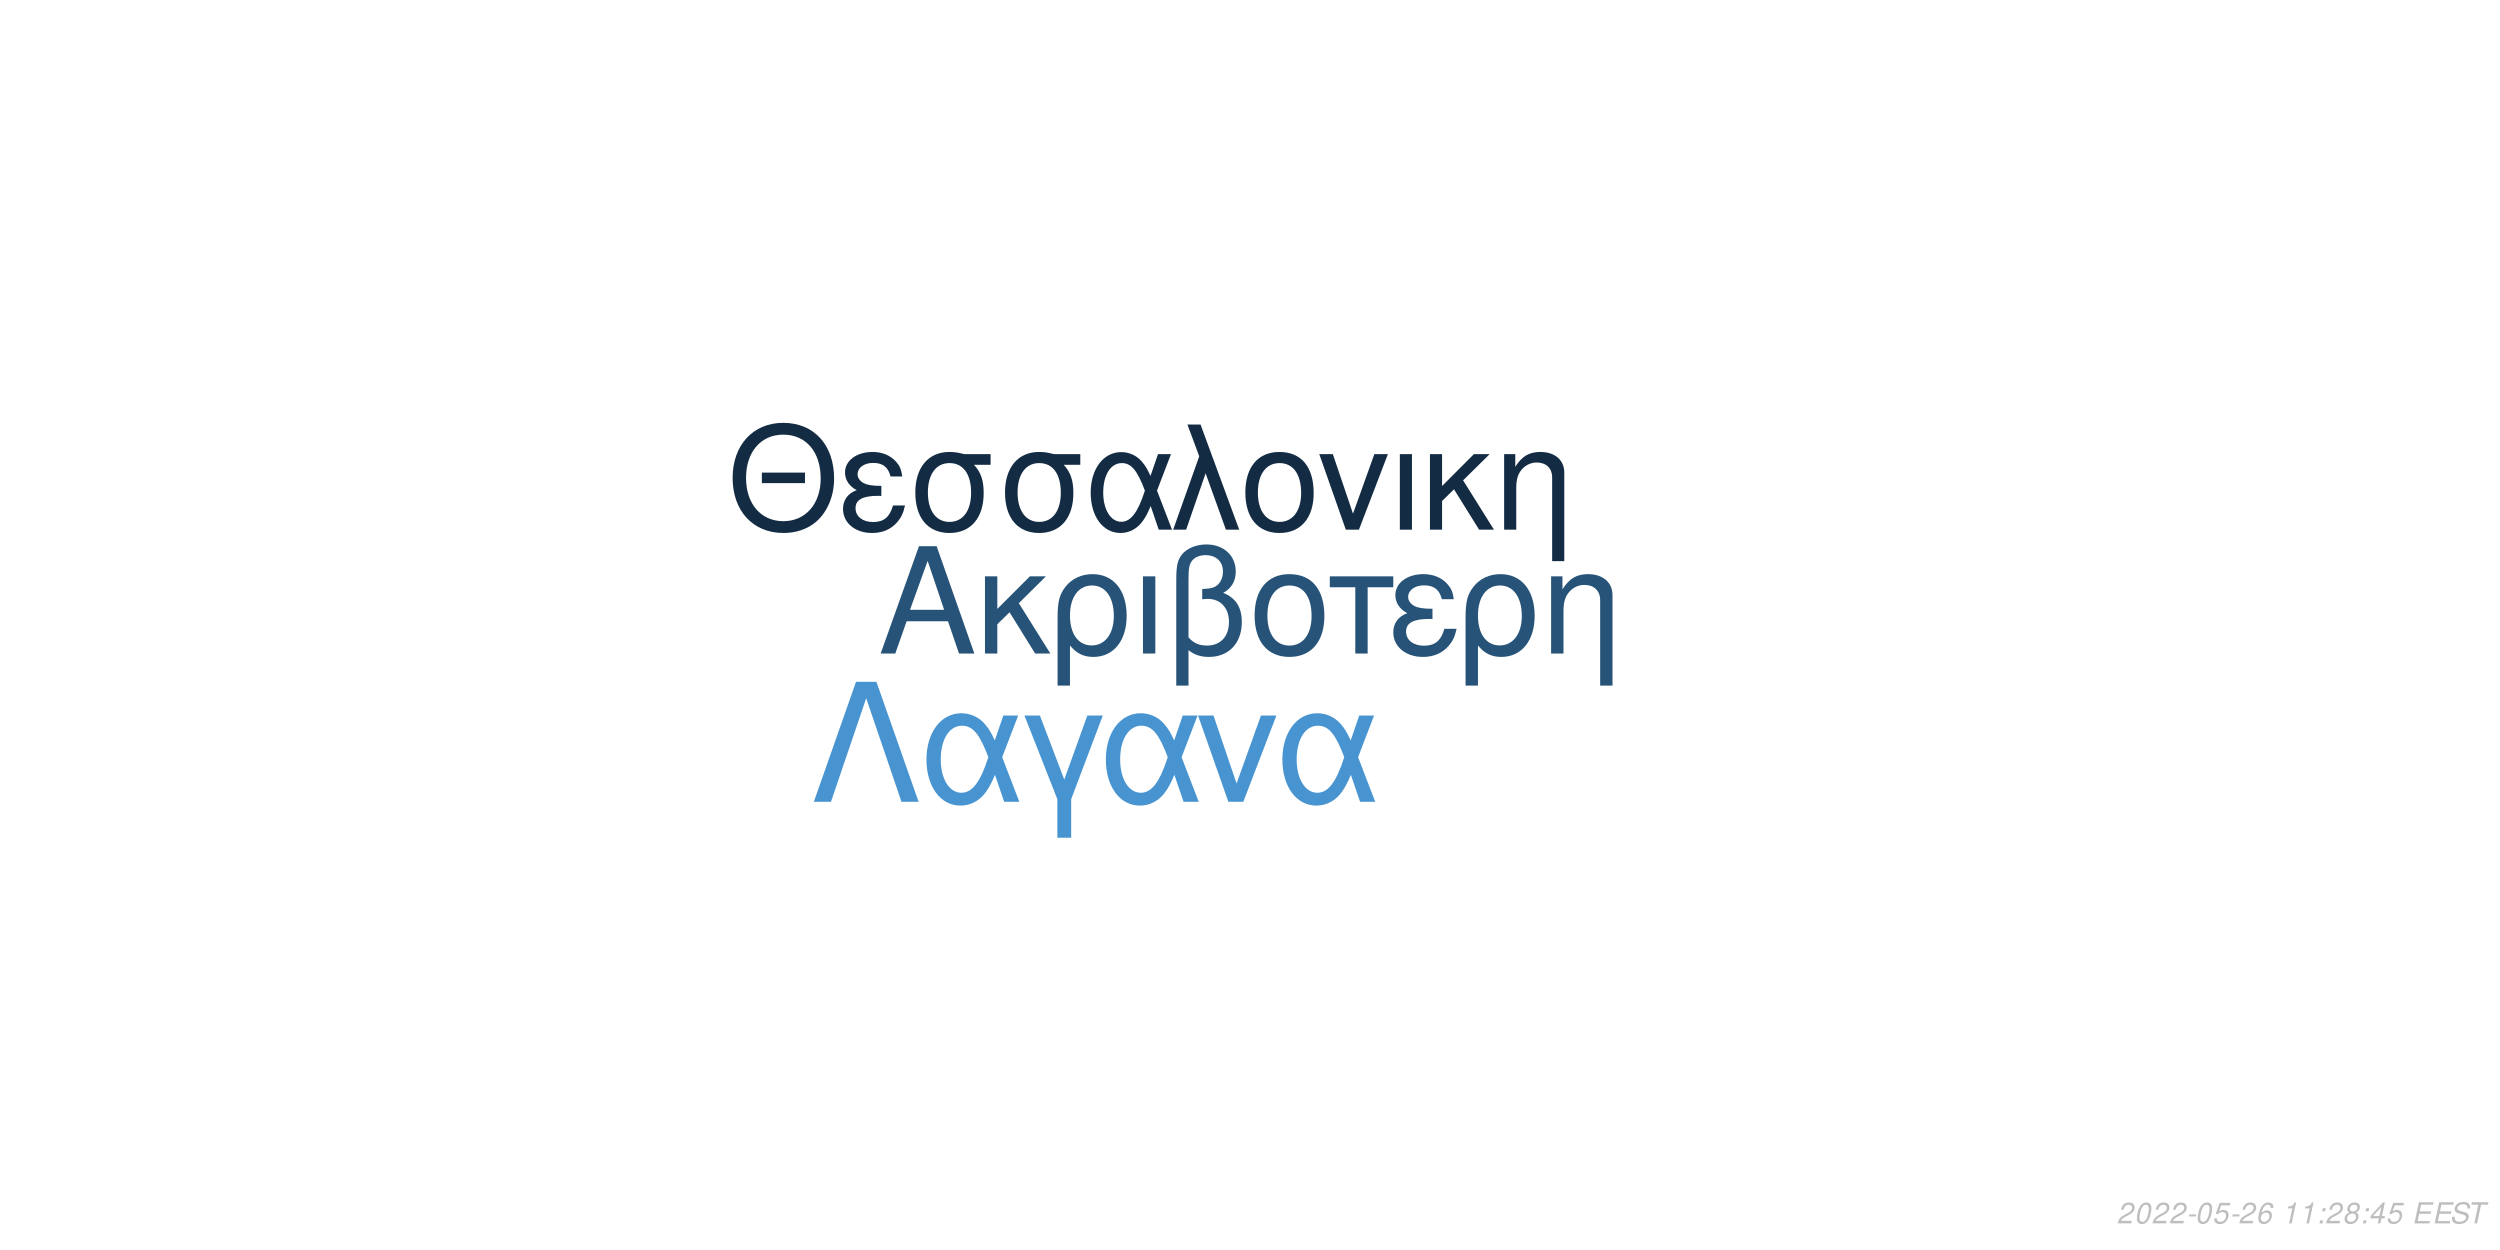
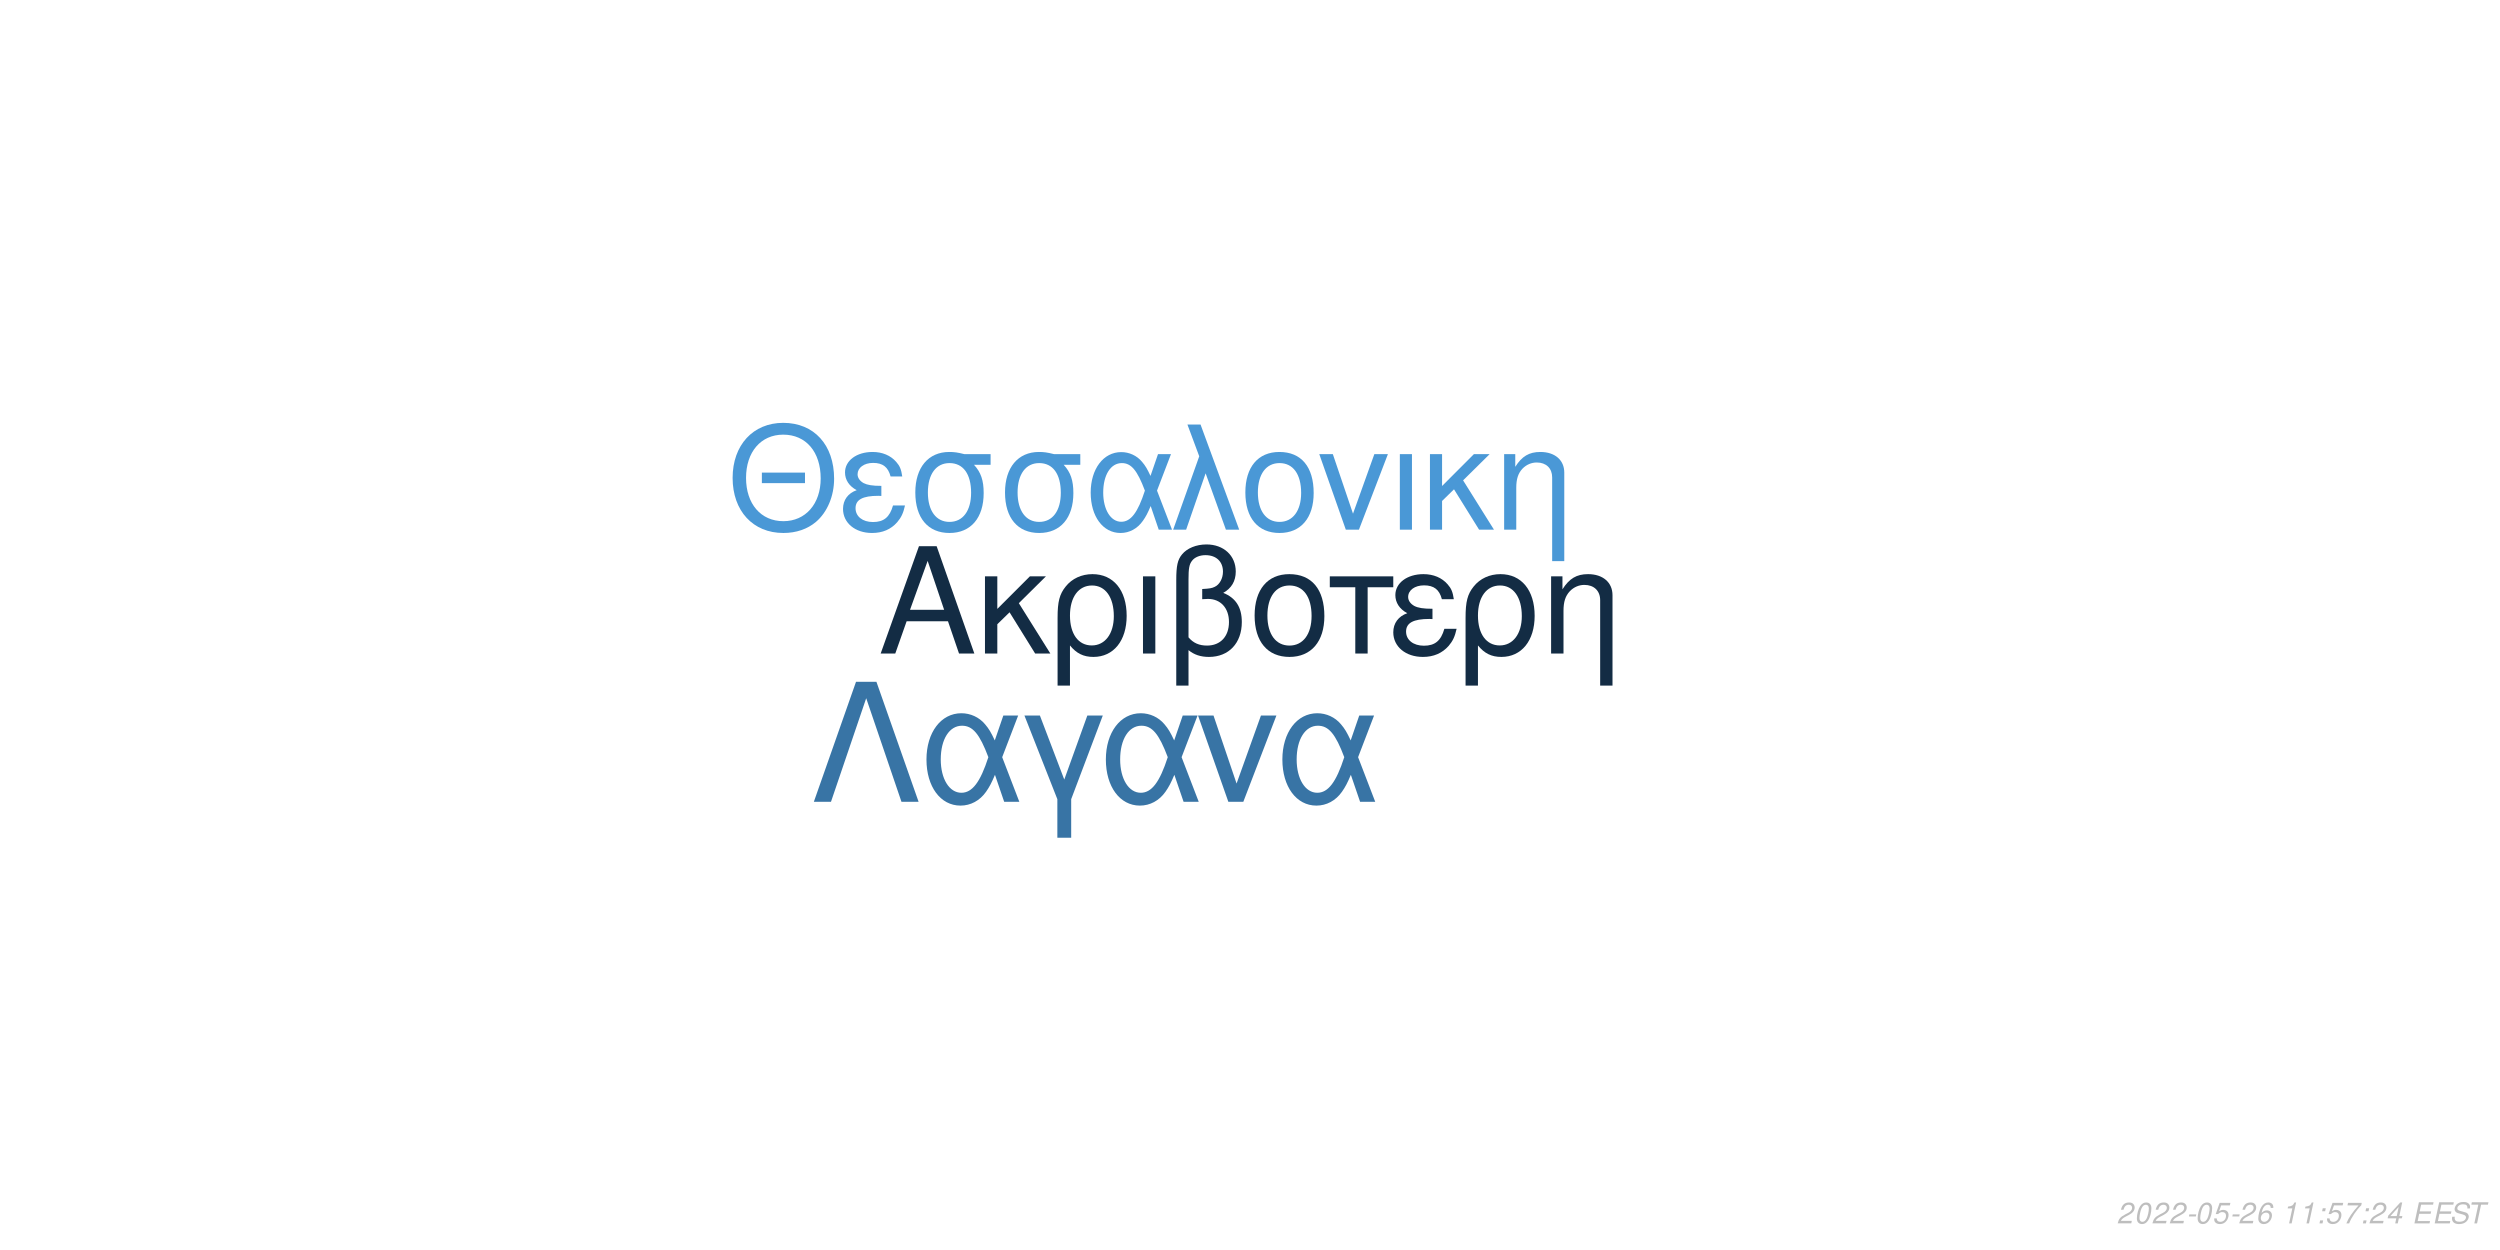
<svg xmlns="http://www.w3.org/2000/svg" xmlns:xlink="http://www.w3.org/1999/xlink" width="864pt" height="432pt" viewBox="0 0 864 432" version="1.1">
  <defs>
    <g>
      <symbol overflow="visible" id="glyph0-0">
        <path style="stroke:none;" d="" />
      </symbol>
      <symbol overflow="visible" id="glyph0-1">
        <path style="stroke:none;" d="M 24.125 -11.141 L 27.938 0 L 33.234 0 L 20.203 -37.094 L 14.094 -37.094 L 0.859 0 L 5.906 0 L 9.828 -11.141 Z M 22.797 -15.109 L 11 -15.109 L 17.094 -32.016 Z M 22.797 -15.109 " />
      </symbol>
      <symbol overflow="visible" id="glyph0-2">
        <path style="stroke:none;" d="M 7.172 -15.422 L 7.172 -26.672 L 2.906 -26.672 L 2.906 0 L 7.172 0 L 7.172 -10.125 L 11.406 -14.25 L 20.25 0 L 25.5 0 L 14.609 -17.406 L 23.969 -26.672 L 18.422 -26.672 Z M 7.172 -15.422 " />
      </symbol>
      <symbol overflow="visible" id="glyph0-3">
        <path style="stroke:none;" d="M 3 11.094 L 7.281 11.094 L 7.281 -2.797 C 9.516 -0.047 11.953 1.172 15.375 1.172 C 22.344 1.172 26.875 -4.422 26.875 -13.031 C 26.875 -21.891 22.297 -27.438 15.062 -27.438 C 11.297 -27.438 7.984 -25.906 5.797 -23.156 C 3.672 -20.516 3 -17.969 3 -12.359 Z M 14.906 -23.516 C 19.547 -23.516 22.438 -19.438 22.438 -12.922 C 22.438 -6.812 19.391 -2.797 14.812 -2.797 C 10.172 -2.797 7.281 -6.766 7.281 -13.125 C 7.281 -19.484 10.234 -23.516 14.906 -23.516 Z M 14.906 -23.516 " />
      </symbol>
      <symbol overflow="visible" id="glyph0-4">
        <path style="stroke:none;" d="M 3.516 0 L 7.781 0 L 7.781 -26.672 L 3.516 -26.672 Z M 3.516 0 " />
      </symbol>
      <symbol overflow="visible" id="glyph0-5">
        <path style="stroke:none;" d="M 4.016 11.094 L 8.25 11.094 L 8.25 -1.172 C 10.172 0.406 12.422 1.172 15.312 1.172 C 22.188 1.172 26.672 -3.609 26.672 -10.891 C 26.672 -15.984 24.578 -19.234 20.25 -20.969 C 23.109 -22.547 24.578 -25.031 24.578 -28.344 C 24.578 -33.844 20.406 -37.703 14.453 -37.703 C 10.938 -37.703 7.734 -36.391 6 -34.25 C 4.484 -32.422 4.016 -30.328 4.016 -25.391 Z M 8.25 -25.656 C 8.25 -29.359 8.5 -30.844 9.469 -32.062 C 10.375 -33.281 12.156 -34 14.094 -34 C 17.812 -34 20.156 -31.812 20.156 -28.297 C 20.156 -25.953 18.984 -23.812 17.297 -23.047 C 16.281 -22.547 15.469 -22.438 12.984 -22.297 L 12.984 -18.781 C 13.734 -18.828 14.344 -18.875 14.969 -18.875 C 19.344 -18.875 22.234 -15.719 22.234 -10.891 C 22.234 -5.906 19.281 -2.75 14.656 -2.75 C 11.953 -2.75 9.922 -3.609 8.25 -5.594 Z M 8.25 -25.656 " />
      </symbol>
      <symbol overflow="visible" id="glyph0-6">
        <path style="stroke:none;" d="M 14.094 -27.438 C 6.562 -27.438 2.094 -22.094 2.094 -13.125 C 2.094 -4.125 6.562 1.172 14.141 1.172 C 21.672 1.172 26.203 -4.172 26.203 -12.922 C 26.203 -22.188 21.828 -27.438 14.094 -27.438 Z M 14.141 -23.516 C 18.938 -23.516 21.781 -19.594 21.781 -12.984 C 21.781 -6.672 18.828 -2.75 14.141 -2.75 C 9.422 -2.75 6.516 -6.672 6.516 -13.125 C 6.516 -19.594 9.422 -23.516 14.141 -23.516 Z M 14.141 -23.516 " />
      </symbol>
      <symbol overflow="visible" id="glyph0-7">
        <path style="stroke:none;" d="M 7.891 0 L 12.156 0 L 12.156 -22.906 L 21.016 -22.906 L 21.016 -26.672 L -0.922 -26.672 L -0.922 -22.906 L 7.891 -22.906 Z M 7.891 0 " />
      </symbol>
      <symbol overflow="visible" id="glyph0-8">
        <path style="stroke:none;" d="M 14.562 -15.469 C 11.344 -15.469 9.562 -15.781 8.297 -16.438 C 6.922 -17.203 6.156 -18.328 6.156 -19.547 C 6.156 -21.891 8.453 -23.562 11.656 -23.562 C 15.062 -23.562 16.953 -22.094 17.812 -18.781 L 21.938 -18.781 C 21.578 -21.266 21.062 -22.5 19.797 -23.922 C 17.812 -26.203 14.906 -27.438 11.453 -27.438 C 5.797 -27.438 1.734 -24.375 1.734 -20.203 C 1.734 -17.609 3.156 -15.375 5.859 -13.938 C 2.797 -12.875 1.016 -10.484 1.016 -7.328 C 1.016 -2.391 5.297 1.172 11.25 1.172 C 14.969 1.172 17.906 -0.109 20.156 -2.641 C 21.578 -4.328 22.297 -5.797 22.906 -8.547 L 18.672 -8.547 C 17.5 -4.422 15.422 -2.703 11.609 -2.703 C 7.938 -2.703 5.438 -4.688 5.438 -7.578 C 5.438 -10.578 7.938 -11.953 13.484 -11.953 C 13.641 -11.953 14.094 -11.953 14.562 -11.906 Z M 14.562 -15.469 " />
      </symbol>
      <symbol overflow="visible" id="glyph0-9">
        <path style="stroke:none;" d="M 3.562 -26.672 L 3.562 0 L 7.844 0 L 7.844 -14.703 C 7.844 -17.906 8.5 -19.891 10.031 -21.531 C 11.406 -22.953 13.188 -23.719 15.062 -23.719 C 18.375 -23.719 20.516 -21.672 20.516 -18.469 L 20.516 11.094 L 24.781 11.094 L 24.781 -20.156 C 24.781 -24.578 21.469 -27.438 16.328 -27.438 C 12.359 -27.438 9.828 -25.906 7.484 -22.188 L 7.484 -26.672 Z M 3.562 -26.672 " />
      </symbol>
      <symbol overflow="visible" id="glyph1-0">
        <path style="stroke:none;" d="" />
      </symbol>
      <symbol overflow="visible" id="glyph1-1">
        <path style="stroke:none;" d="M 26.859 -19.734 L 11.953 -19.734 L 11.953 -16.094 L 26.859 -16.094 Z M 19.328 -36.922 C 8.922 -36.922 1.844 -29.25 1.844 -17.891 C 1.844 -6.484 8.875 1.141 19.391 1.141 C 23.812 1.141 27.703 -0.203 30.641 -2.688 C 34.578 -6.031 36.922 -11.656 36.922 -17.594 C 36.922 -29.297 30 -36.922 19.328 -36.922 Z M 19.328 -32.844 C 27.203 -32.844 32.281 -26.906 32.281 -17.688 C 32.281 -8.922 27.062 -2.938 19.391 -2.938 C 11.609 -2.938 6.484 -8.922 6.484 -17.891 C 6.484 -26.859 11.609 -32.844 19.328 -32.844 Z M 19.328 -32.844 " />
      </symbol>
      <symbol overflow="visible" id="glyph1-2">
        <path style="stroke:none;" d="M 14.25 -15.141 C 11.109 -15.141 9.375 -15.453 8.125 -16.094 C 6.781 -16.844 6.031 -17.938 6.031 -19.141 C 6.031 -21.422 8.266 -23.078 11.406 -23.078 C 14.75 -23.078 16.594 -21.625 17.438 -18.391 L 21.469 -18.391 C 21.125 -20.828 20.625 -22.031 19.391 -23.422 C 17.438 -25.656 14.594 -26.859 11.219 -26.859 C 5.688 -26.859 1.688 -23.875 1.688 -19.781 C 1.688 -17.234 3.094 -15.047 5.734 -13.656 C 2.734 -12.609 1 -10.266 1 -7.172 C 1 -2.344 5.188 1.141 11.016 1.141 C 14.656 1.141 17.547 -0.094 19.734 -2.594 C 21.125 -4.234 21.828 -5.688 22.422 -8.375 L 18.281 -8.375 C 17.141 -4.328 15.094 -2.641 11.359 -2.641 C 7.766 -2.641 5.328 -4.578 5.328 -7.422 C 5.328 -10.359 7.766 -11.703 13.203 -11.703 C 13.359 -11.703 13.797 -11.703 14.25 -11.656 Z M 14.25 -15.141 " />
      </symbol>
      <symbol overflow="visible" id="glyph1-3">
        <path style="stroke:none;" d="M 29 -26.109 L 19.938 -26.109 C 17.594 -26.703 16.438 -26.859 14.703 -26.859 C 7.469 -26.859 2.984 -21.469 2.984 -12.859 C 2.984 -4.031 7.375 1.141 14.797 1.141 C 22.172 1.141 26.609 -4.078 26.609 -12.656 C 26.609 -17.047 25.656 -19.828 23.266 -22.422 L 29 -22.422 Z M 14.797 -23.016 C 19.531 -23.016 22.266 -19.234 22.266 -12.75 C 22.266 -6.531 19.438 -2.688 14.797 -2.688 C 10.172 -2.688 7.328 -6.531 7.328 -12.859 C 7.328 -19.188 10.172 -23.016 14.797 -23.016 Z M 14.797 -23.016 " />
      </symbol>
      <symbol overflow="visible" id="glyph1-4">
        <path style="stroke:none;" d="M 29.344 -26.109 L 24.859 -26.109 L 22.266 -18.578 C 21.125 -21.031 20.484 -22.125 19.328 -23.469 C 17.547 -25.609 14.906 -26.812 12.156 -26.812 C 5.984 -26.812 1.594 -20.984 1.594 -12.812 C 1.594 -4.578 5.828 1.141 11.906 1.141 C 14.953 1.141 17.734 -0.344 19.625 -3.047 C 20.672 -4.531 21.281 -5.688 22.328 -8.172 L 25.109 0 L 29.703 0 L 24.516 -13.5 Z M 20.328 -13.5 C 17.891 -5.922 15.453 -2.734 12.156 -2.734 C 8.516 -2.734 5.922 -6.922 5.922 -12.812 C 5.922 -18.938 8.516 -23.016 12.359 -23.016 C 15.594 -23.016 17.688 -20.531 20.328 -13.5 Z M 20.328 -13.5 " />
      </symbol>
      <symbol overflow="visible" id="glyph1-5">
        <path style="stroke:none;" d="M 1.094 0 L 5.578 0 L 12.312 -19.484 L 19.328 0 L 23.922 0 L 10.562 -36.328 L 6.031 -36.328 L 10.109 -25.359 Z M 1.094 0 " />
      </symbol>
      <symbol overflow="visible" id="glyph1-6">
        <path style="stroke:none;" d="M 13.797 -26.859 C 6.422 -26.859 2.047 -21.625 2.047 -12.859 C 2.047 -4.031 6.422 1.141 13.859 1.141 C 21.234 1.141 25.656 -4.078 25.656 -12.656 C 25.656 -21.719 21.375 -26.859 13.797 -26.859 Z M 13.859 -23.016 C 18.531 -23.016 21.328 -19.188 21.328 -12.703 C 21.328 -6.531 18.438 -2.688 13.859 -2.688 C 9.219 -2.688 6.375 -6.531 6.375 -12.859 C 6.375 -19.188 9.219 -23.016 13.859 -23.016 Z M 13.859 -23.016 " />
      </symbol>
      <symbol overflow="visible" id="glyph1-7">
        <path style="stroke:none;" d="M 14.297 0 L 24.312 -26.109 L 19.625 -26.109 L 12.25 -5.531 L 5.281 -26.109 L 0.594 -26.109 L 9.766 0 Z M 14.297 0 " />
      </symbol>
      <symbol overflow="visible" id="glyph1-8">
        <path style="stroke:none;" d="M 3.438 0 L 7.625 0 L 7.625 -26.109 L 3.438 -26.109 Z M 3.438 0 " />
      </symbol>
      <symbol overflow="visible" id="glyph1-9">
        <path style="stroke:none;" d="M 7.031 -15.094 L 7.031 -26.109 L 2.844 -26.109 L 2.844 0 L 7.031 0 L 7.031 -9.922 L 11.156 -13.953 L 19.828 0 L 24.969 0 L 14.297 -17.047 L 23.469 -26.109 L 18.031 -26.109 Z M 7.031 -15.094 " />
      </symbol>
      <symbol overflow="visible" id="glyph1-10">
        <path style="stroke:none;" d="M 3.484 -26.109 L 3.484 0 L 7.672 0 L 7.672 -14.406 C 7.672 -17.547 8.328 -19.484 9.812 -21.078 C 11.156 -22.469 12.906 -23.219 14.75 -23.219 C 17.984 -23.219 20.078 -21.234 20.078 -18.094 L 20.078 10.859 L 24.266 10.859 L 24.266 -19.734 C 24.266 -24.062 21.031 -26.859 16 -26.859 C 12.109 -26.859 9.609 -25.359 7.328 -21.719 L 7.328 -26.109 Z M 3.484 -26.109 " />
      </symbol>
      <symbol overflow="visible" id="glyph2-0">
        <path style="stroke:none;" d="" />
      </symbol>
      <symbol overflow="visible" id="glyph2-1">
        <path style="stroke:none;" d="M 22.531 -41.484 L 15.484 -41.484 L 0.906 0 L 6.828 0 L 19 -35.797 L 31.188 0 L 37.109 0 Z M 22.531 -41.484 " />
      </symbol>
      <symbol overflow="visible" id="glyph2-2">
        <path style="stroke:none;" d="M 33.516 -29.812 L 28.391 -29.812 L 25.438 -21.219 C 24.125 -24.016 23.391 -25.266 22.078 -26.797 C 20.031 -29.25 17.016 -30.609 13.891 -30.609 C 6.828 -30.609 1.828 -23.953 1.828 -14.625 C 1.828 -5.234 6.656 1.312 13.594 1.312 C 17.078 1.312 20.266 -0.391 22.422 -3.469 C 23.609 -5.172 24.297 -6.484 25.5 -9.328 L 28.688 0 L 33.922 0 L 28 -15.422 Z M 23.219 -15.422 C 20.422 -6.766 17.641 -3.125 13.891 -3.125 C 9.734 -3.125 6.766 -7.906 6.766 -14.625 C 6.766 -21.625 9.734 -26.297 14.109 -26.297 C 17.812 -26.297 20.203 -23.453 23.219 -15.422 Z M 23.219 -15.422 " />
      </symbol>
      <symbol overflow="visible" id="glyph2-3">
        <path style="stroke:none;" d="M 12.062 12.406 L 16.844 12.406 L 16.844 -0.906 L 27.766 -29.812 L 22.422 -29.812 L 14.453 -7.688 L 6.031 -29.812 L 0.688 -29.812 L 12.062 -0.906 Z M 12.062 12.406 " />
      </symbol>
      <symbol overflow="visible" id="glyph2-4">
        <path style="stroke:none;" d="M 16.328 0 L 27.766 -29.812 L 22.422 -29.812 L 14 -6.312 L 6.031 -29.812 L 0.688 -29.812 L 11.156 0 Z M 16.328 0 " />
      </symbol>
      <symbol overflow="visible" id="glyph3-0">
        <path style="stroke:none;" d="" />
      </symbol>
      <symbol overflow="visible" id="glyph3-1">
        <path style="stroke:none;" d="M 5.234 -0.875 L 1.469 -0.875 C 1.641 -1.375 2.203 -1.891 3.109 -2.344 L 4.234 -2.938 C 5.562 -3.625 6.219 -4.469 6.219 -5.484 C 6.219 -5.938 6.062 -6.359 5.797 -6.656 C 5.469 -7.047 4.984 -7.234 4.312 -7.234 C 2.766 -7.234 1.891 -6.453 1.484 -4.734 L 2.375 -4.734 C 2.484 -5.188 2.609 -5.484 2.797 -5.75 C 3.094 -6.203 3.609 -6.453 4.188 -6.453 C 4.891 -6.453 5.344 -6.031 5.344 -5.375 C 5.344 -4.703 4.859 -4.094 4.016 -3.656 L 2.984 -3.125 C 1.234 -2.188 0.797 -1.656 0.344 -0.016 L 5.047 -0.016 Z M 5.234 -0.875 " />
      </symbol>
      <symbol overflow="visible" id="glyph3-2">
        <path style="stroke:none;" d="M 4.203 -7.234 C 3.375 -7.234 2.688 -6.812 2.125 -5.984 C 1.484 -5.047 0.984 -3.188 0.984 -1.734 C 0.984 -1.109 1.172 -0.562 1.484 -0.266 C 1.797 0.047 2.281 0.234 2.766 0.234 C 3.625 0.234 4.281 -0.156 4.859 -1.016 C 5.516 -1.953 6 -3.797 6 -5.266 C 6 -6.5 5.328 -7.234 4.203 -7.234 Z M 4.094 -6.453 C 4.734 -6.453 5.125 -5.984 5.125 -5.156 C 5.125 -4.203 4.781 -2.625 4.406 -1.812 C 3.984 -0.938 3.516 -0.547 2.875 -0.547 C 2.25 -0.547 1.875 -1.031 1.875 -1.828 C 1.875 -2.797 2.203 -4.344 2.594 -5.203 C 2.984 -6.047 3.453 -6.453 4.094 -6.453 Z M 4.094 -6.453 " />
      </symbol>
      <symbol overflow="visible" id="glyph3-3">
        <path style="stroke:none;" d="M 3.516 -3.125 L 1.125 -3.125 L 0.969 -2.406 L 3.359 -2.406 Z M 3.516 -3.125 " />
      </symbol>
      <symbol overflow="visible" id="glyph3-4">
        <path style="stroke:none;" d="M 6.297 -7.094 L 2.594 -7.094 L 1.234 -3.234 L 2.047 -3.234 C 2.656 -3.766 2.938 -3.906 3.531 -3.906 C 4.328 -3.906 4.797 -3.453 4.797 -2.688 C 4.797 -1.438 3.969 -0.547 2.828 -0.547 C 2.031 -0.547 1.609 -0.938 1.578 -1.734 L 0.703 -1.734 L 0.703 -1.516 C 0.703 -0.938 0.844 -0.547 1.188 -0.266 C 1.562 0.062 2.078 0.234 2.703 0.234 C 3.656 0.234 4.391 -0.156 4.984 -0.922 C 5.422 -1.5 5.672 -2.234 5.672 -2.953 C 5.672 -4 4.938 -4.672 3.812 -4.672 C 3.328 -4.672 2.906 -4.547 2.406 -4.234 L 3.109 -6.219 L 6.109 -6.219 Z M 6.297 -7.094 " />
      </symbol>
      <symbol overflow="visible" id="glyph3-5">
        <path style="stroke:none;" d="M 6.125 -5.344 L 6.141 -5.625 C 6.141 -6.609 5.453 -7.234 4.391 -7.234 C 3.438 -7.234 2.641 -6.719 2.016 -5.703 C 1.422 -4.781 0.938 -2.953 0.938 -1.688 C 0.938 -0.516 1.688 0.234 2.859 0.234 C 3.703 0.234 4.438 -0.156 5 -0.875 C 5.406 -1.422 5.672 -2.156 5.672 -2.766 C 5.672 -3.812 4.969 -4.5 3.906 -4.5 C 3.234 -4.5 2.672 -4.234 2.094 -3.625 C 2.406 -5.375 3.234 -6.453 4.25 -6.453 C 4.703 -6.453 5.062 -6.234 5.172 -5.844 C 5.203 -5.719 5.234 -5.578 5.25 -5.344 Z M 3.656 -3.734 C 4.344 -3.734 4.797 -3.281 4.797 -2.625 C 4.797 -1.469 3.984 -0.547 2.984 -0.547 C 2.297 -0.547 1.812 -1.047 1.812 -1.766 C 1.812 -2.859 2.625 -3.734 3.656 -3.734 Z M 3.656 -3.734 " />
      </symbol>
      <symbol overflow="visible" id="glyph3-6">
        <path style="stroke:none;" d="" />
      </symbol>
      <symbol overflow="visible" id="glyph3-7">
        <path style="stroke:none;" d="M 3.703 -5.188 L 2.594 0 L 3.469 0 L 5.016 -7.234 L 4.438 -7.234 C 3.906 -6.156 3.688 -6.016 2.234 -5.812 L 2.109 -5.188 Z M 3.703 -5.188 " />
      </symbol>
      <symbol overflow="visible" id="glyph3-8">
        <path style="stroke:none;" d="M 2.359 -1.031 L 1.312 -1.031 L 1.094 0 L 2.141 0 Z M 3.266 -5.234 L 2.219 -5.234 L 2 -4.203 L 3.047 -4.203 Z M 3.266 -5.234 " />
      </symbol>
      <symbol overflow="visible" id="glyph3-9">
-         <path style="stroke:none;" d="M 4.766 -3.797 C 5.078 -3.969 5.234 -4.078 5.438 -4.234 C 5.812 -4.594 6.062 -5.172 6.062 -5.734 C 6.062 -6.625 5.344 -7.234 4.266 -7.234 C 2.812 -7.234 1.703 -6.219 1.703 -4.875 C 1.703 -4.406 1.875 -4.125 2.359 -3.812 C 1.297 -3.312 0.75 -2.516 0.75 -1.469 C 0.75 -0.438 1.547 0.234 2.812 0.234 C 3.656 0.234 4.359 -0.094 4.938 -0.734 C 5.359 -1.234 5.609 -1.859 5.609 -2.438 C 5.609 -3.047 5.312 -3.516 4.766 -3.797 Z M 4.109 -6.453 C 4.797 -6.453 5.188 -6.125 5.188 -5.578 C 5.188 -5.266 5.062 -4.922 4.859 -4.672 C 4.562 -4.312 4.188 -4.156 3.656 -4.156 C 2.984 -4.156 2.594 -4.453 2.594 -4.984 C 2.594 -5.859 3.203 -6.453 4.109 -6.453 Z M 3.453 -3.406 C 4.234 -3.406 4.734 -2.984 4.734 -2.312 C 4.734 -1.312 3.922 -0.547 2.875 -0.547 C 2.125 -0.547 1.625 -0.969 1.625 -1.625 C 1.625 -2.609 2.438 -3.406 3.453 -3.406 Z M 3.453 -3.406 " />
+         <path style="stroke:none;" d="M 6.703 -7.094 L 1.953 -7.094 L 1.766 -6.219 L 5.594 -6.219 C 3.344 -3.688 2.266 -2.109 1.375 0 L 2.344 0 C 3.031 -1.906 4.828 -4.594 6.547 -6.281 Z M 6.703 -7.094 " />
      </symbol>
      <symbol overflow="visible" id="glyph3-10">
        <path style="stroke:none;" d="M 3.625 -1.75 L 3.266 0 L 4.141 0 L 4.516 -1.75 L 5.562 -1.75 L 5.734 -2.531 L 4.688 -2.531 L 5.688 -7.234 L 5.016 -7.234 L 0.844 -2.672 L 0.641 -1.75 Z M 3.797 -2.531 L 1.594 -2.531 L 4.469 -5.703 Z M 3.797 -2.531 " />
      </symbol>
      <symbol overflow="visible" id="glyph3-11">
        <path style="stroke:none;" d="M 2.547 -3.312 L 6.5 -3.312 L 6.688 -4.141 L 2.719 -4.141 L 3.219 -6.469 L 7.344 -6.469 L 7.516 -7.297 L 2.453 -7.297 L 0.906 0 L 6.125 0 L 6.297 -0.812 L 2.016 -0.812 Z M 2.547 -3.312 " />
      </symbol>
      <symbol overflow="visible" id="glyph3-12">
        <path style="stroke:none;" d="M 7.062 -5.156 C 7.125 -5.438 7.141 -5.562 7.141 -5.703 C 7.141 -6.156 6.938 -6.594 6.594 -6.891 C 6.188 -7.25 5.656 -7.406 4.875 -7.406 C 3.844 -7.406 3.047 -7.125 2.5 -6.562 C 2.094 -6.141 1.781 -5.438 1.781 -4.922 C 1.781 -4.297 2.219 -3.766 2.891 -3.562 L 4.594 -3.094 C 5.406 -2.859 5.734 -2.578 5.734 -2.094 C 5.734 -1.781 5.547 -1.406 5.266 -1.141 C 4.844 -0.766 4.266 -0.578 3.453 -0.578 C 2.328 -0.578 1.812 -0.984 1.812 -1.906 C 1.812 -2.047 1.812 -2.125 1.844 -2.312 L 0.984 -2.312 C 0.906 -2.062 0.891 -1.906 0.891 -1.688 C 0.891 -0.484 1.797 0.234 3.297 0.234 C 4.359 0.234 5.234 -0.062 5.812 -0.609 C 6.344 -1.078 6.688 -1.797 6.688 -2.375 C 6.688 -2.641 6.609 -2.906 6.453 -3.156 C 6.234 -3.5 5.938 -3.703 5.469 -3.828 L 3.75 -4.312 C 2.984 -4.547 2.734 -4.734 2.734 -5.188 C 2.734 -5.547 2.875 -5.844 3.188 -6.109 C 3.547 -6.438 4.031 -6.594 4.703 -6.594 C 5.266 -6.594 5.688 -6.484 5.906 -6.297 C 6.094 -6.125 6.219 -5.797 6.219 -5.516 C 6.219 -5.422 6.203 -5.344 6.188 -5.156 Z M 7.062 -5.156 " />
      </symbol>
      <symbol overflow="visible" id="glyph3-13">
        <path style="stroke:none;" d="M 4.938 -6.469 L 7.312 -6.469 L 7.484 -7.297 L 1.75 -7.297 L 1.578 -6.469 L 3.984 -6.469 L 2.609 0 L 3.547 0 Z M 4.938 -6.469 " />
      </symbol>
    </g>
  </defs>
  <g id="surface1">
    <rect x="0" y="0" width="864" height="432" style="fill:rgb(100%,100%,100%);fill-opacity:1;stroke:none;" />
-     <g style="fill:rgb(15.294%,32.549%,47.059%);fill-opacity:1;">
+     <g style="fill:rgb(7.451%,17.255%,26.667%);fill-opacity:1;">
      <use xlink:href="#glyph0-1" x="303.5" y="225.861" />
      <use xlink:href="#glyph0-2" x="337.5" y="225.861" />
      <use xlink:href="#glyph0-3" x="362.5" y="225.861" />
      <use xlink:href="#glyph0-4" x="391.5" y="225.861" />
      <use xlink:href="#glyph0-5" x="402.5" y="225.861" />
      <use xlink:href="#glyph0-6" x="431.5" y="225.861" />
      <use xlink:href="#glyph0-7" x="460.5" y="225.861" />
      <use xlink:href="#glyph0-8" x="480.5" y="225.861" />
      <use xlink:href="#glyph0-3" x="503.5" y="225.861" />
      <use xlink:href="#glyph0-9" x="532.5" y="225.861" />
    </g>
-     <g style="fill:rgb(7.451%,16.863%,26.275%);fill-opacity:1;">
+     <g style="fill:rgb(29.02%,59.608%,83.922%);fill-opacity:1;">
      <use xlink:href="#glyph1-1" x="251.348" y="183.058" />
      <use xlink:href="#glyph1-2" x="290.348" y="183.058" />
      <use xlink:href="#glyph1-3" x="313.348" y="183.058" />
      <use xlink:href="#glyph1-3" x="344.348" y="183.058" />
      <use xlink:href="#glyph1-4" x="375.348" y="183.058" />
      <use xlink:href="#glyph1-5" x="404.348" y="183.058" />
      <use xlink:href="#glyph1-6" x="428.348" y="183.058" />
      <use xlink:href="#glyph1-7" x="455.348" y="183.058" />
      <use xlink:href="#glyph1-8" x="480.348" y="183.058" />
      <use xlink:href="#glyph1-9" x="491.348" y="183.058" />
      <use xlink:href="#glyph1-10" x="516.348" y="183.058" />
    </g>
-     <g style="fill:rgb(28.235%,58.039%,81.961%);fill-opacity:1;">
+     <g style="fill:rgb(21.961%,45.49%,64.706%);fill-opacity:1;">
      <use xlink:href="#glyph2-1" x="280.359" y="277.105" />
      <use xlink:href="#glyph2-2" x="318.359" y="277.105" />
      <use xlink:href="#glyph2-3" x="353.359" y="277.105" />
      <use xlink:href="#glyph2-2" x="380.359" y="277.105" />
      <use xlink:href="#glyph2-4" x="413.359" y="277.105" />
      <use xlink:href="#glyph2-2" x="441.359" y="277.105" />
    </g>
    <g style="fill:rgb(74.51%,74.51%,74.51%);fill-opacity:1;">
      <use xlink:href="#glyph3-1" x="731.52" y="422.81" />
      <use xlink:href="#glyph3-2" x="737.52" y="422.81" />
      <use xlink:href="#glyph3-1" x="743.52" y="422.81" />
      <use xlink:href="#glyph3-1" x="749.52" y="422.81" />
      <use xlink:href="#glyph3-3" x="755.52" y="422.81" />
      <use xlink:href="#glyph3-2" x="758.52" y="422.81" />
      <use xlink:href="#glyph3-4" x="764.52" y="422.81" />
      <use xlink:href="#glyph3-3" x="770.52" y="422.81" />
      <use xlink:href="#glyph3-1" x="773.52" y="422.81" />
      <use xlink:href="#glyph3-5" x="779.52" y="422.81" />
      <use xlink:href="#glyph3-6" x="785.52" y="422.81" />
      <use xlink:href="#glyph3-7" x="788.52" y="422.81" />
      <use xlink:href="#glyph3-7" x="794.52" y="422.81" />
      <use xlink:href="#glyph3-8" x="800.52" y="422.81" />
-       <use xlink:href="#glyph3-1" x="803.52" y="422.81" />
+       <use xlink:href="#glyph3-4" x="803.52" y="422.81" />
      <use xlink:href="#glyph3-9" x="809.52" y="422.81" />
      <use xlink:href="#glyph3-8" x="815.52" y="422.81" />
-       <use xlink:href="#glyph3-10" x="818.52" y="422.81" />
-       <use xlink:href="#glyph3-4" x="824.52" y="422.81" />
+       <use xlink:href="#glyph3-1" x="818.52" y="422.81" />
+       <use xlink:href="#glyph3-10" x="824.52" y="422.81" />
      <use xlink:href="#glyph3-6" x="830.52" y="422.81" />
      <use xlink:href="#glyph3-11" x="833.52" y="422.81" />
      <use xlink:href="#glyph3-11" x="840.52" y="422.81" />
      <use xlink:href="#glyph3-12" x="846.52" y="422.81" />
      <use xlink:href="#glyph3-13" x="852.52" y="422.81" />
    </g>
  </g>
</svg>
